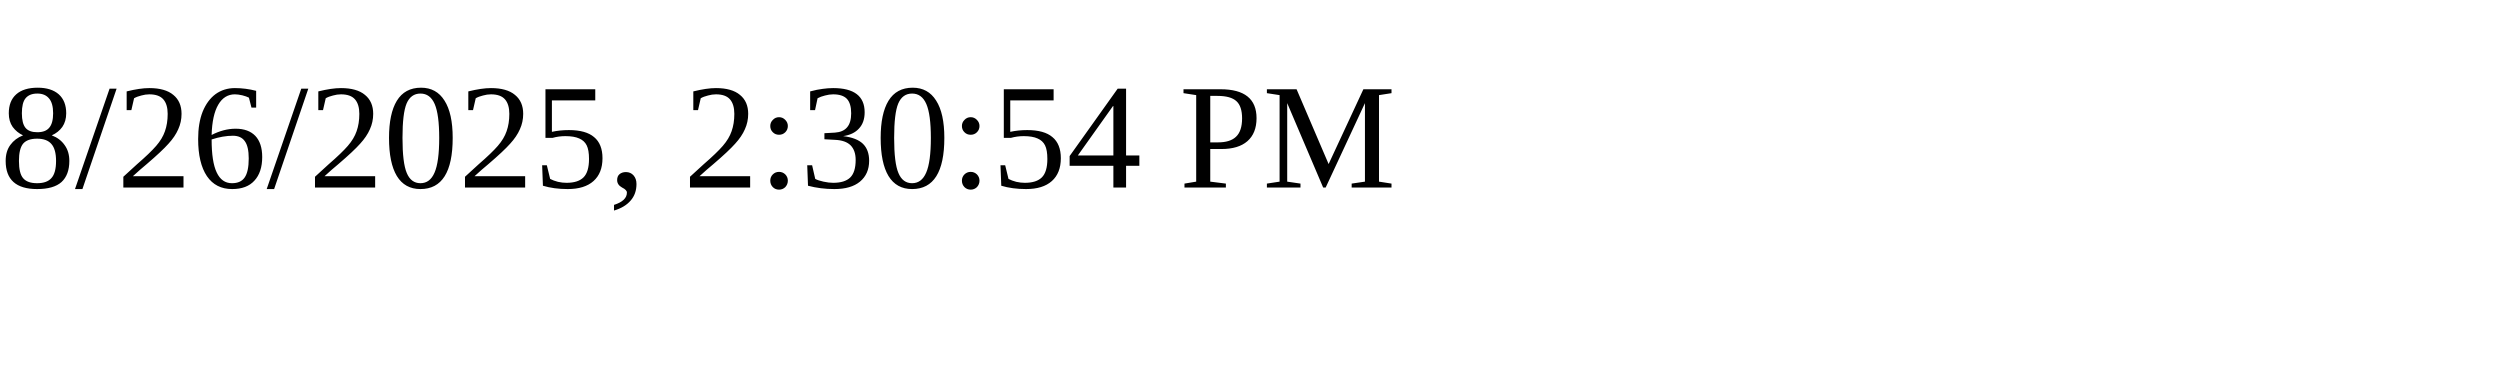
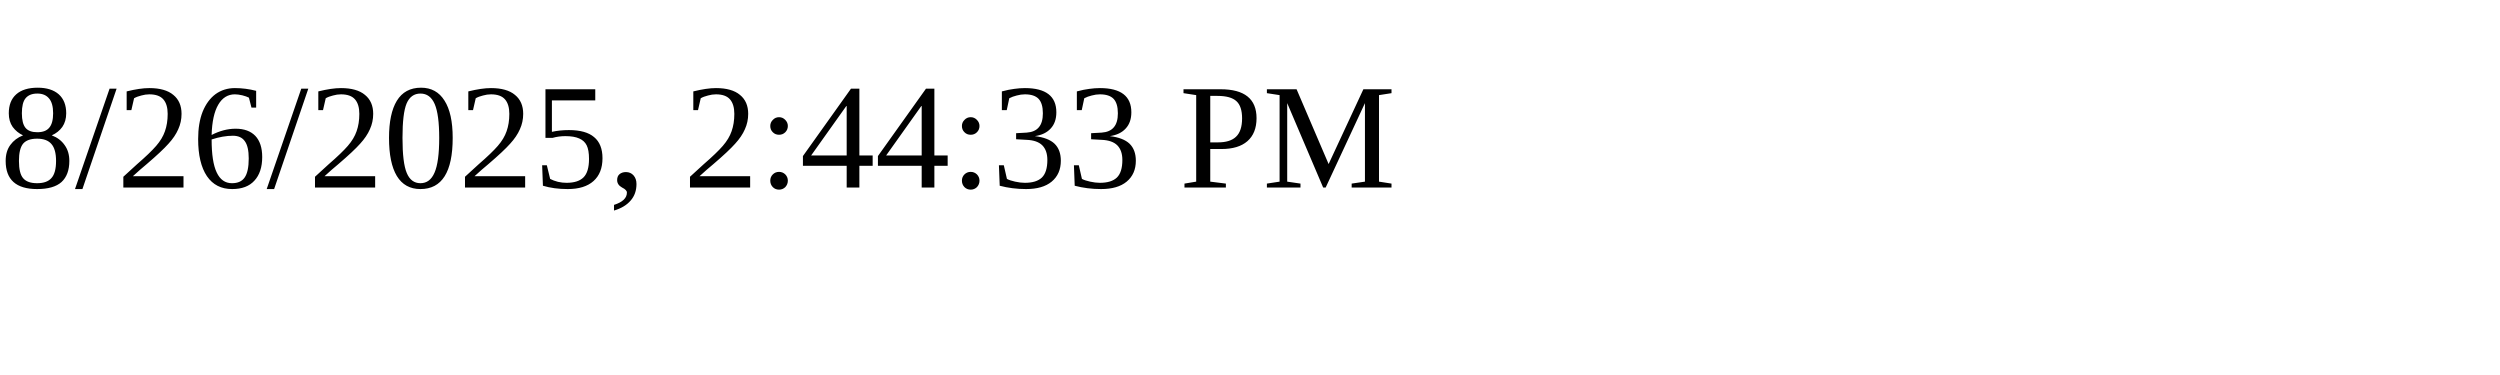
<svg xmlns="http://www.w3.org/2000/svg" height="30" width="200">
-   <text x="0" y="15">8/26/2025, 2:30:54 PM</text>
+   <text x="0" y="15">8/26/2025, 2:44:33 PM</text>
</svg>
